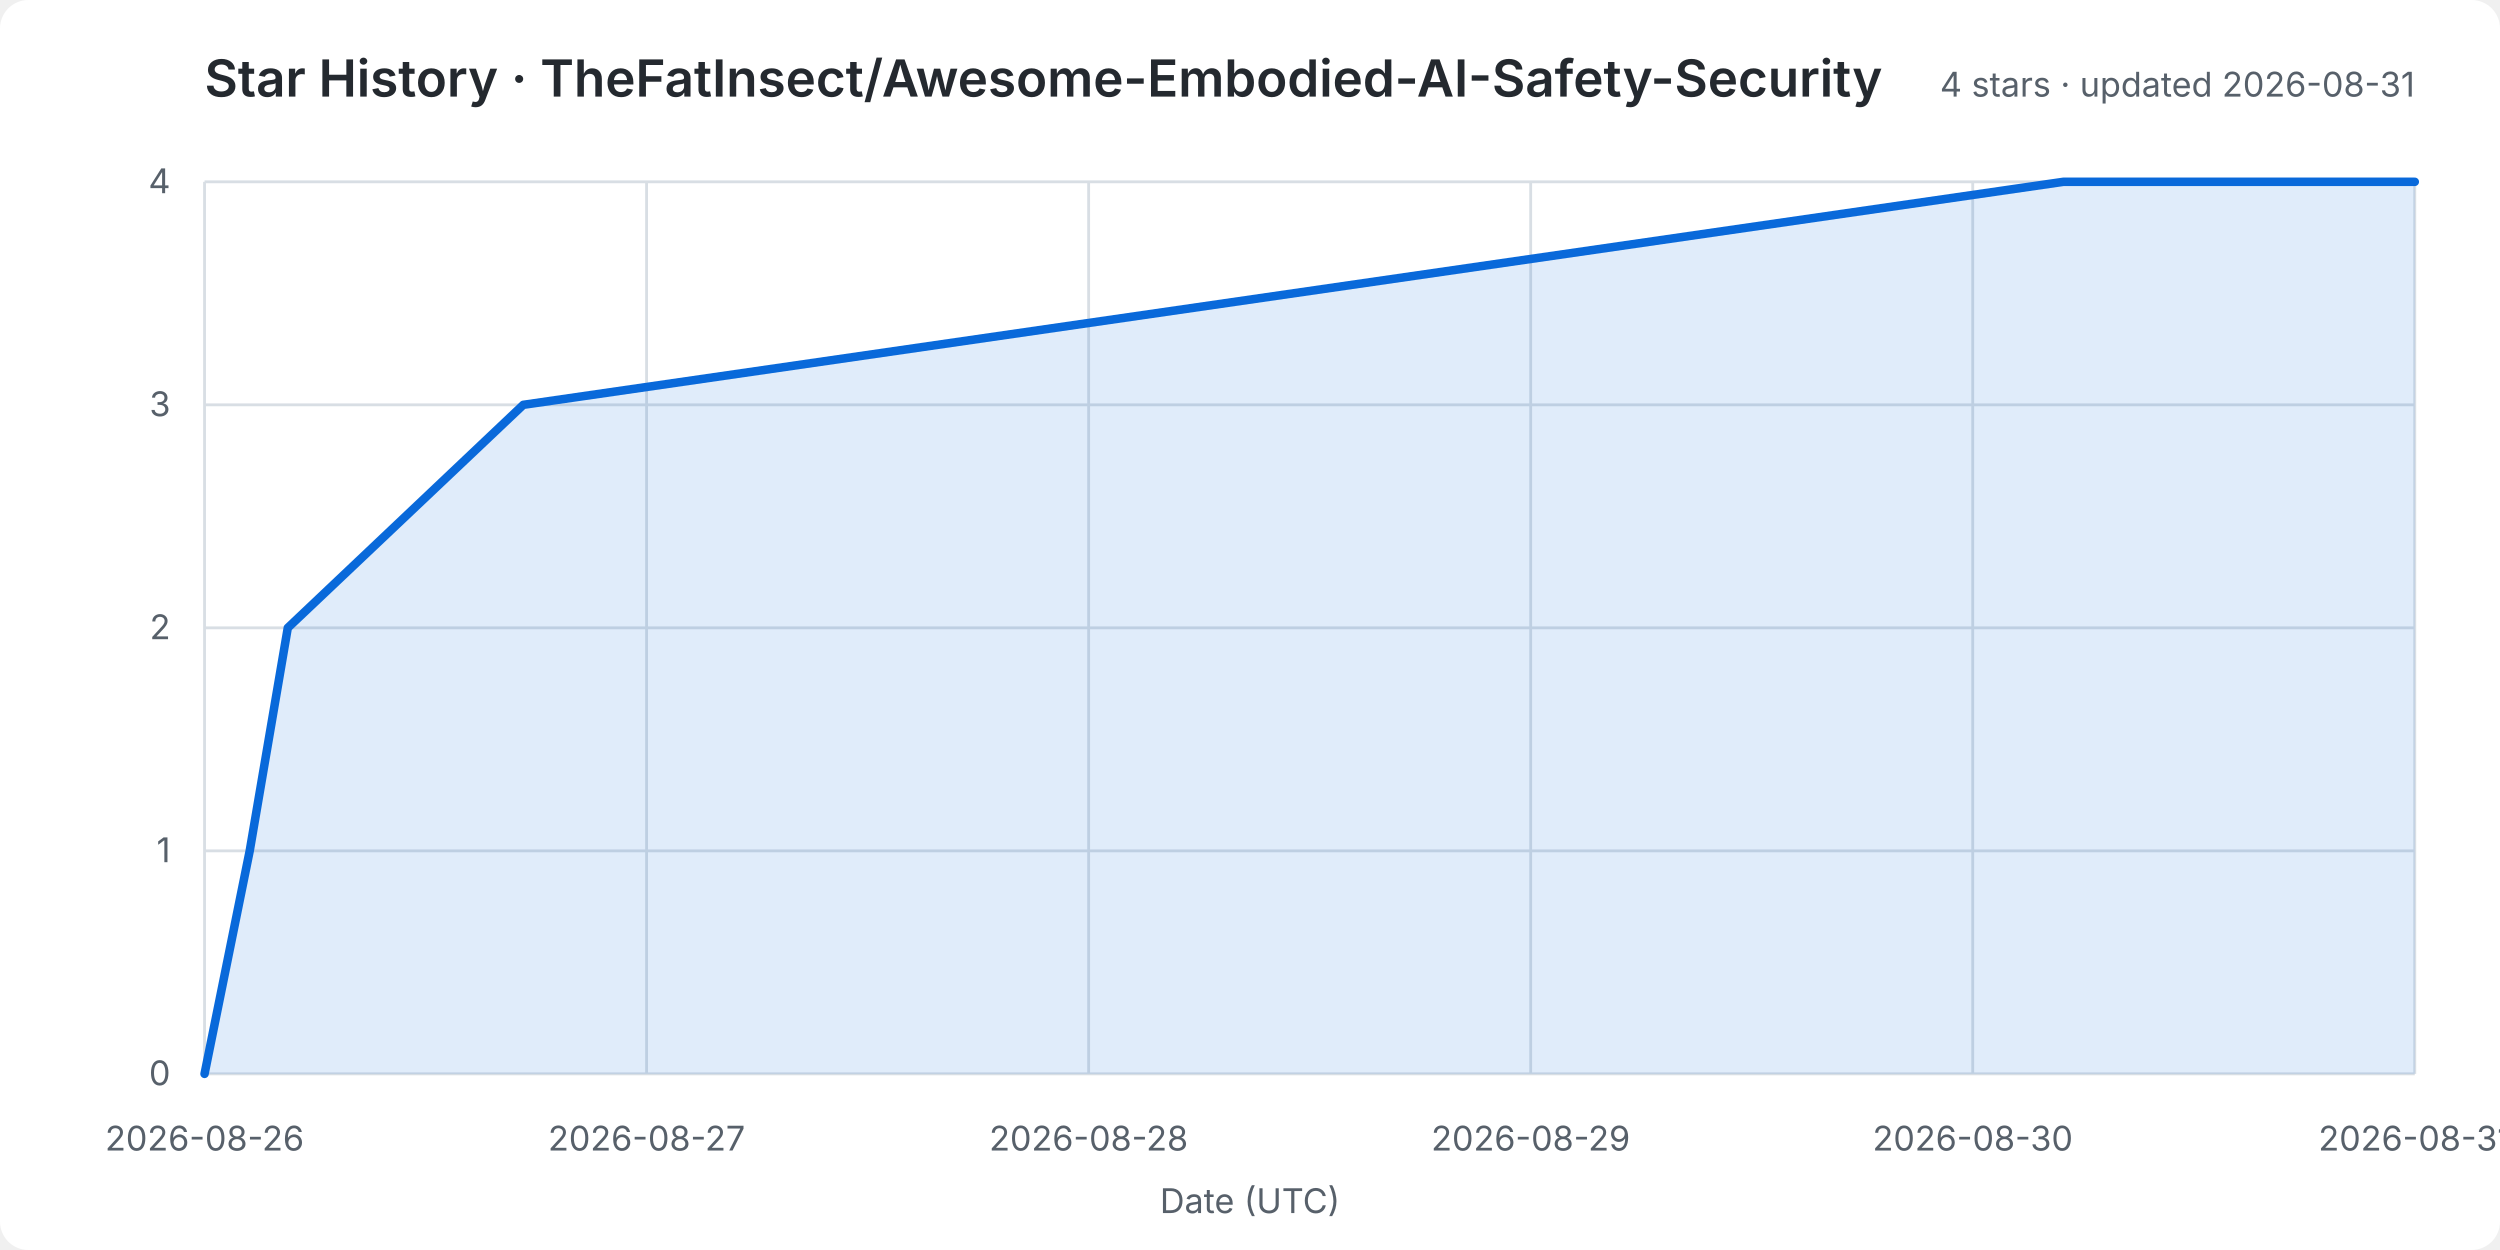
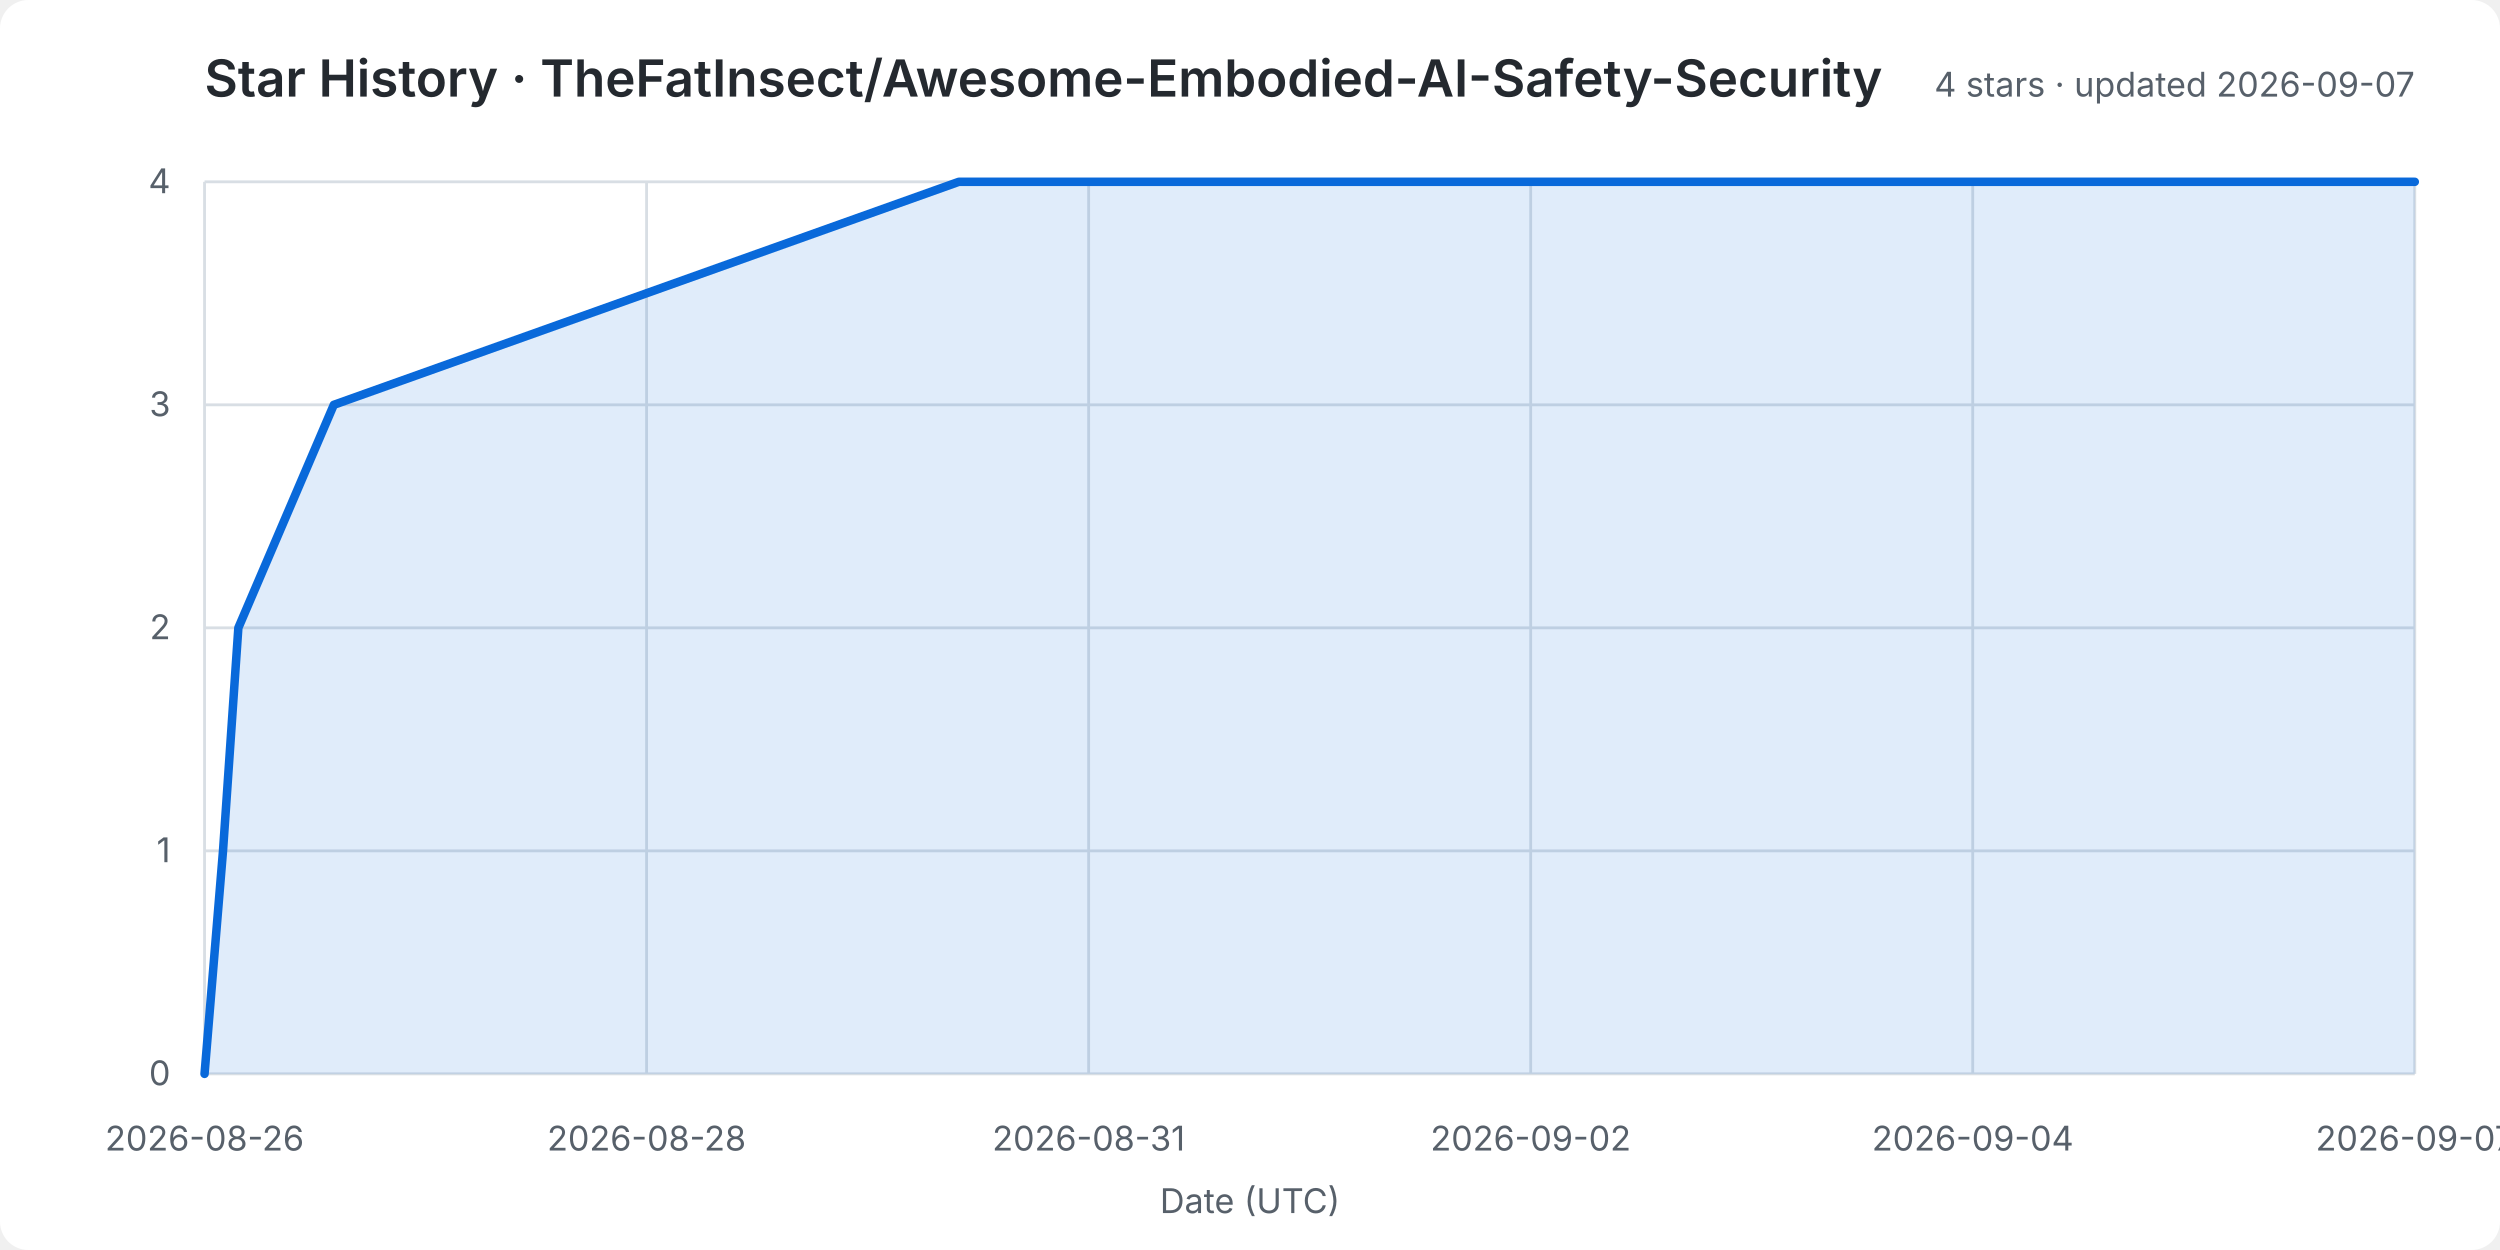
<svg xmlns="http://www.w3.org/2000/svg" width="880" height="440" viewBox="0 0 880 440" role="img" aria-labelledby="title desc">
  <rect width="100%" height="100%" rx="10" fill="#ffffff" />
  <style>
    text { font: 12px -apple-system,BlinkMacSystemFont,"Segoe UI",sans-serif; fill: #57606a; }
    .title { font-size: 18px; font-weight: 600; fill: #24292f; }
    .grid line { stroke: #d8dee4; stroke-width: 1; }
  </style>
  <text class="title" x="72" y="34">Star History · TheFatInsect/Awesome-Embodied-AI-Safety-Security</text>
-   <text x="850" y="34" text-anchor="end">4 stars · updated 2026-08-31</text>
+   <text x="850" y="34" text-anchor="end">4 stars · updated 2026-09-07</text>
  <g class="grid">
    <line x1="72" y1="378.0" x2="850" y2="378.0" />
    <text x="60" y="382.0" text-anchor="end">0</text>
    <line x1="72" y1="299.5" x2="850" y2="299.5" />
    <text x="60" y="303.5" text-anchor="end">1</text>
    <line x1="72" y1="221.0" x2="850" y2="221.0" />
    <text x="60" y="225.0" text-anchor="end">2</text>
    <line x1="72" y1="142.5" x2="850" y2="142.5" />
    <text x="60" y="146.5" text-anchor="end">3</text>
    <line x1="72" y1="64.0" x2="850" y2="64.0" />
    <text x="60" y="68.0" text-anchor="end">4</text>
    <line x1="72.0" y1="64" x2="72.0" y2="378" />
    <text x="72.0" y="405" text-anchor="middle">2026-08-26</text>
    <line x1="227.6" y1="64" x2="227.6" y2="378" />
-     <text x="227.6" y="405" text-anchor="middle">2026-08-27</text>
+     <text x="227.6" y="405" text-anchor="middle">2026-08-28</text>
    <line x1="383.2" y1="64" x2="383.2" y2="378" />
-     <text x="383.2" y="405" text-anchor="middle">2026-08-28</text>
+     <text x="383.2" y="405" text-anchor="middle">2026-08-31</text>
    <line x1="538.8" y1="64" x2="538.8" y2="378" />
-     <text x="538.8" y="405" text-anchor="middle">2026-08-29</text>
+     <text x="538.8" y="405" text-anchor="middle">2026-09-02</text>
    <line x1="694.4" y1="64" x2="694.4" y2="378" />
-     <text x="694.4" y="405" text-anchor="middle">2026-08-30</text>
+     <text x="694.4" y="405" text-anchor="middle">2026-09-04</text>
    <line x1="850.0" y1="64" x2="850.0" y2="378" />
-     <text x="850.0" y="405" text-anchor="middle">2026-08-31</text>
+     <text x="850.0" y="405" text-anchor="middle">2026-09-07</text>
  </g>
-   <polygon points="72,378 72.0,378.0 87.9,299.5 101.3,221.0 184.2,142.5 726.3,64.0 850.0,64.0 850,378" fill="#0969da20" />
-   <polyline points="72.0,378.0 87.9,299.5 101.3,221.0 184.2,142.5 726.3,64.0 850.0,64.0" fill="none" stroke="#0969da" stroke-width="3" stroke-linejoin="round" stroke-linecap="round" />
+   <polygon points="72,378 72.0,378.0 78.5,299.5 83.9,221.0 117.5,142.5 337.5,64.0 850.0,64.0 850,378" fill="#0969da20" />
+   <polyline points="72.0,378.0 78.5,299.5 83.9,221.0 117.5,142.5 337.5,64.0 850.0,64.0" fill="none" stroke="#0969da" stroke-width="3" stroke-linejoin="round" stroke-linecap="round" />
  <text x="440.0" y="427" text-anchor="middle">Date (UTC)</text>
</svg>
